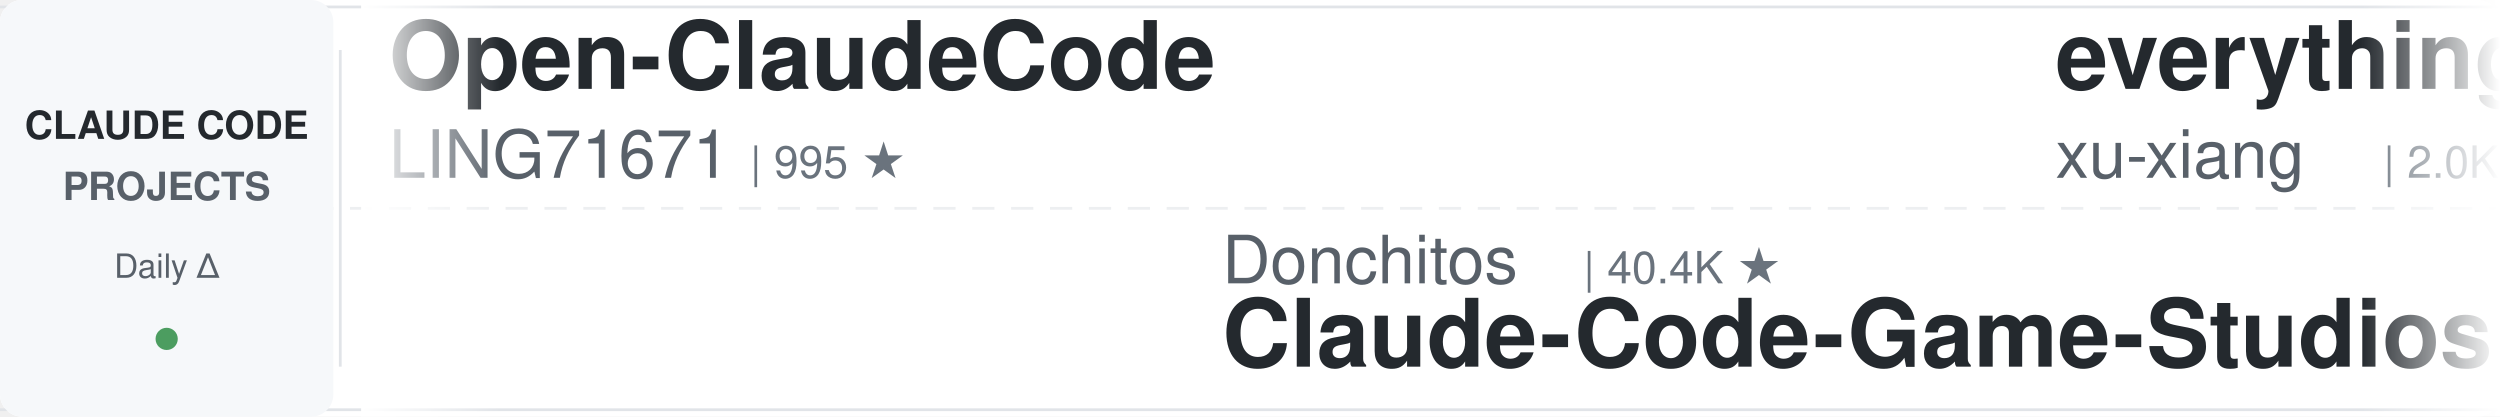
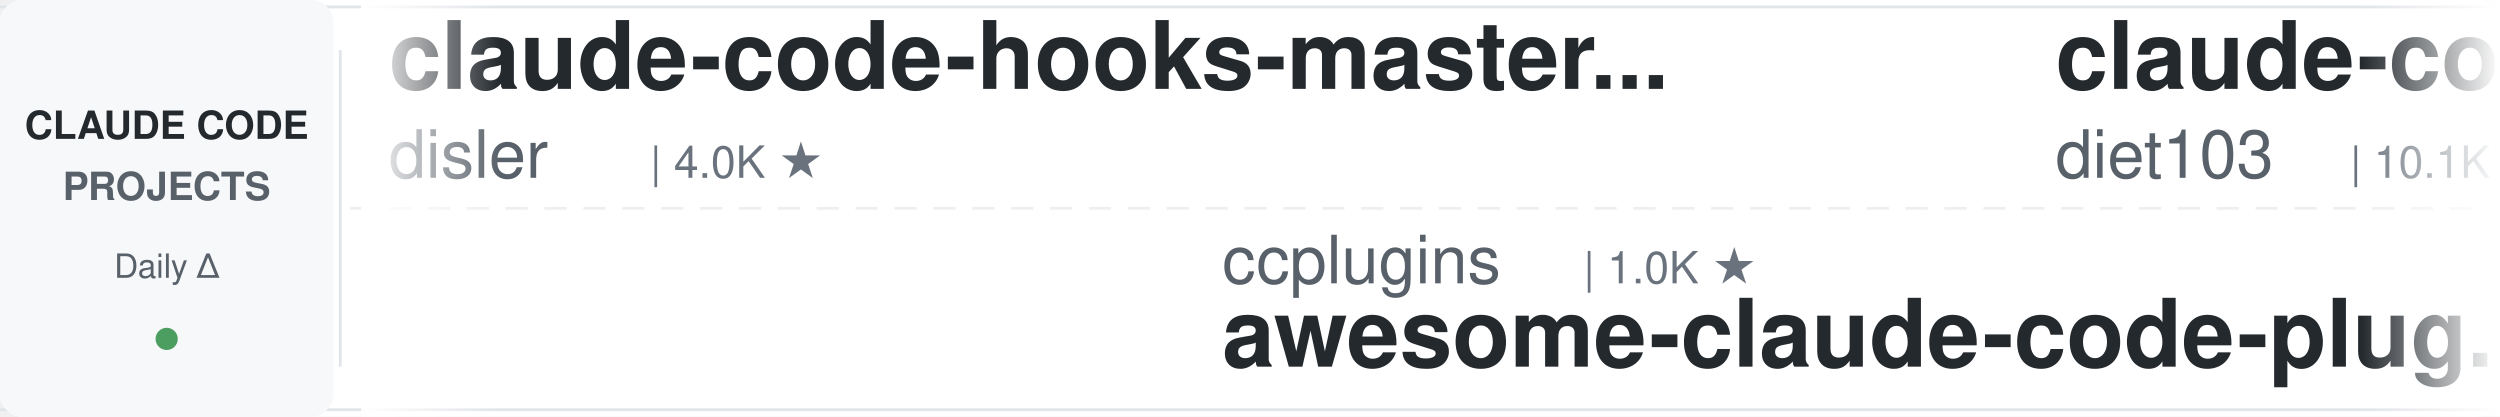
<svg xmlns="http://www.w3.org/2000/svg" width="900" height="150">
  <defs>
    <linearGradient id="leftFade" x1="0%" y1="0%" x2="100%" y2="0%">
      <stop offset="0%" style="stop-color:#ffffff;stop-opacity:1" />
      <stop offset="100%" style="stop-color:#ffffff;stop-opacity:0" />
    </linearGradient>
    <linearGradient id="rightFade" x1="0%" y1="0%" x2="100%" y2="0%">
      <stop offset="0%" style="stop-color:#ffffff;stop-opacity:0" />
      <stop offset="100%" style="stop-color:#ffffff;stop-opacity:1" />
    </linearGradient>
  </defs>
  <rect width="900" height="150" fill="#ffffff" rx="8" />
  <rect x="0" y="2" width="900" height="1" fill="#e1e4e8" />
  <rect x="0" y="147" width="900" height="1" fill="#e1e4e8" />
  <line x1="0" y1="75" x2="900" y2="75" stroke="#e1e4e8" stroke-width="1" stroke-dasharray="8 6" opacity="0.6" />
  <rect x="0" y="0" width="120" height="150" fill="#f6f8fa" rx="8" />
  <text x="60" y="50" font-family="-apple-system, BlinkMacSystemFont, 'Segoe UI', Helvetica, Arial, sans-serif" font-size="14" font-weight="600" fill="#24292e" text-anchor="middle">CLAUDE CODE</text>
  <text x="60" y="72" font-family="-apple-system, BlinkMacSystemFont, 'Segoe UI', Helvetica, Arial, sans-serif" font-size="14" font-weight="600" fill="#586069" text-anchor="middle">PROJECTS</text>
  <text x="60" y="100" font-family="-apple-system, BlinkMacSystemFont, 'Segoe UI', Helvetica, Arial, sans-serif" font-size="12" font-weight="500" fill="#586069" text-anchor="middle">Daily Δ</text>
  <circle cx="60" cy="122" r="4" fill="#22863a" opacity="0.8" />
  <rect x="122" y="18" width="1" height="114" fill="#e1e4e8" />
  <clipPath id="tickerClip">
    <rect x="130" y="0" width="770" height="150" />
  </clipPath>
  <g clip-path="url(#tickerClip)">
    <g id="tickerItems">
      <animateTransform attributeName="transform" attributeType="XML" type="translate" from="0 0" to="-3000 0" dur="54s" repeatCount="indefinite" />
      <g transform="translate(0, 0)">
-         <text x="140" y="32" font-family="-apple-system, BlinkMacSystemFont, 'Segoe UI', Helvetica, Arial, sans-serif" font-size="34" font-weight="600" fill="#24292e">Open-ClaudeCode</text>
-         <text x="140" y="64" font-family="-apple-system, BlinkMacSystemFont, 'Segoe UI', Helvetica, Arial, sans-serif" font-size="24" font-weight="400" fill="#586069">LING71671</text>
-         <text x="270" y="64" font-family="-apple-system, BlinkMacSystemFont, 'Segoe UI', Helvetica, Arial, sans-serif" font-size="16" font-weight="500" fill="#6a737d">| 995 ★</text>
+         <text x="140" y="32" font-family="-apple-system, BlinkMacSystemFont, 'Segoe UI', Helvetica, Arial, sans-serif" font-size="34" font-weight="600" fill="#24292e">claude-code-hooks-master...</text>
+         <text x="140" y="64" font-family="-apple-system, BlinkMacSystemFont, 'Segoe UI', Helvetica, Arial, sans-serif" font-size="24" font-weight="400" fill="#586069">disler</text>
+         <text x="234" y="64" font-family="-apple-system, BlinkMacSystemFont, 'Segoe UI', Helvetica, Arial, sans-serif" font-size="16" font-weight="500" fill="#6a737d">| 4.0K ★</text>
      </g>
      <g transform="translate(300, 0)">
-         <text x="140" y="102" font-family="-apple-system, BlinkMacSystemFont, 'Segoe UI', Helvetica, Arial, sans-serif" font-size="24" font-weight="400" fill="#586069">Donchitos</text>
-         <text x="270" y="102" font-family="-apple-system, BlinkMacSystemFont, 'Segoe UI', Helvetica, Arial, sans-serif" font-size="16" font-weight="500" fill="#6a737d">| 40.4K ★</text>
-         <text x="140" y="132" font-family="-apple-system, BlinkMacSystemFont, 'Segoe UI', Helvetica, Arial, sans-serif" font-size="34" font-weight="600" fill="#24292e">Claude-Code-Game-Studios</text>
+         <text x="140" y="102" font-family="-apple-system, BlinkMacSystemFont, 'Segoe UI', Helvetica, Arial, sans-serif" font-size="24" font-weight="400" fill="#586069">ccplugins</text>
+         <text x="270" y="102" font-family="-apple-system, BlinkMacSystemFont, 'Segoe UI', Helvetica, Arial, sans-serif" font-size="16" font-weight="500" fill="#6a737d">| 1.0K ★</text>
+         <text x="140" y="132" font-family="-apple-system, BlinkMacSystemFont, 'Segoe UI', Helvetica, Arial, sans-serif" font-size="34" font-weight="600" fill="#24292e">awesome-claude-code-plug...</text>
      </g>
      <g transform="translate(600, 0)">
-         <text x="140" y="32" font-family="-apple-system, BlinkMacSystemFont, 'Segoe UI', Helvetica, Arial, sans-serif" font-size="34" font-weight="600" fill="#24292e">everything-claude-code-z...</text>
-         <text x="140" y="64" font-family="-apple-system, BlinkMacSystemFont, 'Segoe UI', Helvetica, Arial, sans-serif" font-size="24" font-weight="400" fill="#586069">xu-xiang</text>
-         <text x="258" y="64" font-family="-apple-system, BlinkMacSystemFont, 'Segoe UI', Helvetica, Arial, sans-serif" font-size="16" font-weight="500" fill="#6a737d">| 2.0K ★</text>
+         <text x="140" y="32" font-family="-apple-system, BlinkMacSystemFont, 'Segoe UI', Helvetica, Arial, sans-serif" font-size="34" font-weight="600" fill="#24292e">claude-code-infrastructu...</text>
+         <text x="140" y="64" font-family="-apple-system, BlinkMacSystemFont, 'Segoe UI', Helvetica, Arial, sans-serif" font-size="24" font-weight="400" fill="#586069">diet103</text>
+         <text x="246" y="64" font-family="-apple-system, BlinkMacSystemFont, 'Segoe UI', Helvetica, Arial, sans-serif" font-size="16" font-weight="500" fill="#6a737d">| 10.1K ★</text>
      </g>
      <g transform="translate(900, 0)">
-         <text x="140" y="102" font-family="-apple-system, BlinkMacSystemFont, 'Segoe UI', Helvetica, Arial, sans-serif" font-size="24" font-weight="400" fill="#586069">JrCx7scC</text>
-         <text x="258" y="102" font-family="-apple-system, BlinkMacSystemFont, 'Segoe UI', Helvetica, Arial, sans-serif" font-size="16" font-weight="500" fill="#6a737d">| 377 ★</text>
-         <text x="140" y="132" font-family="-apple-system, BlinkMacSystemFont, 'Segoe UI', Helvetica, Arial, sans-serif" font-size="34" font-weight="600" fill="#24292e">claude-code-source</text>
+         <text x="140" y="102" font-family="-apple-system, BlinkMacSystemFont, 'Segoe UI', Helvetica, Arial, sans-serif" font-size="24" font-weight="400" fill="#586069">Piebald-AI</text>
+         <text x="282" y="102" font-family="-apple-system, BlinkMacSystemFont, 'Segoe UI', Helvetica, Arial, sans-serif" font-size="16" font-weight="500" fill="#6a737d">| 13.2K ★</text>
+         <text x="140" y="132" font-family="-apple-system, BlinkMacSystemFont, 'Segoe UI', Helvetica, Arial, sans-serif" font-size="34" font-weight="600" fill="#24292e">claude-code-system-promp...</text>
      </g>
      <g transform="translate(1200, 0)">
+         <text x="140" y="32" font-family="-apple-system, BlinkMacSystemFont, 'Segoe UI', Helvetica, Arial, sans-serif" font-size="34" font-weight="600" fill="#24292e">claude-code-proxy</text>
+         <text x="140" y="64" font-family="-apple-system, BlinkMacSystemFont, 'Segoe UI', Helvetica, Arial, sans-serif" font-size="24" font-weight="400" fill="#586069">1rgs</text>
+         <text x="210" y="64" font-family="-apple-system, BlinkMacSystemFont, 'Segoe UI', Helvetica, Arial, sans-serif" font-size="16" font-weight="500" fill="#6a737d">| 3.8K ★</text>
+       </g>
+       <g transform="translate(1500, 0)">
+         <text x="140" y="102" font-family="-apple-system, BlinkMacSystemFont, 'Segoe UI', Helvetica, Arial, sans-serif" font-size="24" font-weight="400" fill="#586069">huangserva</text>
+         <text x="282" y="102" font-family="-apple-system, BlinkMacSystemFont, 'Segoe UI', Helvetica, Arial, sans-serif" font-size="16" font-weight="500" fill="#6a737d">| 633 ★</text>
+         <text x="140" y="132" font-family="-apple-system, BlinkMacSystemFont, 'Segoe UI', Helvetica, Arial, sans-serif" font-size="34" font-weight="600" fill="#24292e">claude-code-cli</text>
+       </g>
+       <g transform="translate(1800, 0)">
        <text x="140" y="32" font-family="-apple-system, BlinkMacSystemFont, 'Segoe UI', Helvetica, Arial, sans-serif" font-size="34" font-weight="600" fill="#24292e">oh-my-claudecode</text>
        <text x="140" y="64" font-family="-apple-system, BlinkMacSystemFont, 'Segoe UI', Helvetica, Arial, sans-serif" font-size="24" font-weight="400" fill="#586069">Yeachan-Heo</text>
        <text x="294" y="64" font-family="-apple-system, BlinkMacSystemFont, 'Segoe UI', Helvetica, Arial, sans-serif" font-size="16" font-weight="500" fill="#6a737d">| 41.0K ★</text>
      </g>
-       <g transform="translate(1500, 0)">
-         <text x="140" y="102" font-family="-apple-system, BlinkMacSystemFont, 'Segoe UI', Helvetica, Arial, sans-serif" font-size="24" font-weight="400" fill="#586069">diet103</text>
-         <text x="246" y="102" font-family="-apple-system, BlinkMacSystemFont, 'Segoe UI', Helvetica, Arial, sans-serif" font-size="16" font-weight="500" fill="#6a737d">| 10.1K ★</text>
-         <text x="140" y="132" font-family="-apple-system, BlinkMacSystemFont, 'Segoe UI', Helvetica, Arial, sans-serif" font-size="34" font-weight="600" fill="#24292e">claude-code-infrastructu...</text>
-       </g>
-       <g transform="translate(1800, 0)">
-         <text x="140" y="32" font-family="-apple-system, BlinkMacSystemFont, 'Segoe UI', Helvetica, Arial, sans-serif" font-size="34" font-weight="600" fill="#24292e">claude-code-reverse</text>
-         <text x="140" y="64" font-family="-apple-system, BlinkMacSystemFont, 'Segoe UI', Helvetica, Arial, sans-serif" font-size="24" font-weight="400" fill="#586069">Yuyz0112</text>
-         <text x="258" y="64" font-family="-apple-system, BlinkMacSystemFont, 'Segoe UI', Helvetica, Arial, sans-serif" font-size="16" font-weight="500" fill="#6a737d">| 2.5K ★</text>
-       </g>
      <g transform="translate(2100, 0)">
-         <text x="140" y="102" font-family="-apple-system, BlinkMacSystemFont, 'Segoe UI', Helvetica, Arial, sans-serif" font-size="24" font-weight="400" fill="#586069">1rgs</text>
-         <text x="210" y="102" font-family="-apple-system, BlinkMacSystemFont, 'Segoe UI', Helvetica, Arial, sans-serif" font-size="16" font-weight="500" fill="#6a737d">| 3.8K ★</text>
-         <text x="140" y="132" font-family="-apple-system, BlinkMacSystemFont, 'Segoe UI', Helvetica, Arial, sans-serif" font-size="34" font-weight="600" fill="#24292e">claude-code-proxy</text>
+         <text x="140" y="102" font-family="-apple-system, BlinkMacSystemFont, 'Segoe UI', Helvetica, Arial, sans-serif" font-size="24" font-weight="400" fill="#586069">centminmod</text>
+         <text x="282" y="102" font-family="-apple-system, BlinkMacSystemFont, 'Segoe UI', Helvetica, Arial, sans-serif" font-size="16" font-weight="500" fill="#6a737d">| 2.7K ★</text>
+         <text x="140" y="132" font-family="-apple-system, BlinkMacSystemFont, 'Segoe UI', Helvetica, Arial, sans-serif" font-size="34" font-weight="600" fill="#24292e">my-claude-code-setup</text>
      </g>
      <g transform="translate(2400, 0)">
-         <text x="140" y="32" font-family="-apple-system, BlinkMacSystemFont, 'Segoe UI', Helvetica, Arial, sans-serif" font-size="34" font-weight="600" fill="#24292e">claude-code-harness</text>
-         <text x="140" y="64" font-family="-apple-system, BlinkMacSystemFont, 'Segoe UI', Helvetica, Arial, sans-serif" font-size="24" font-weight="400" fill="#586069">Chachamaru127</text>
-         <text x="318" y="64" font-family="-apple-system, BlinkMacSystemFont, 'Segoe UI', Helvetica, Arial, sans-serif" font-size="16" font-weight="500" fill="#6a737d">| 3.2K ★</text>
+         <text x="140" y="32" font-family="-apple-system, BlinkMacSystemFont, 'Segoe UI', Helvetica, Arial, sans-serif" font-size="34" font-weight="600" fill="#24292e">claude-code-proxy</text>
+         <text x="140" y="64" font-family="-apple-system, BlinkMacSystemFont, 'Segoe UI', Helvetica, Arial, sans-serif" font-size="24" font-weight="400" fill="#586069">fuergaosi233</text>
+         <text x="306" y="64" font-family="-apple-system, BlinkMacSystemFont, 'Segoe UI', Helvetica, Arial, sans-serif" font-size="16" font-weight="500" fill="#6a737d">| 2.8K ★</text>
      </g>
      <g transform="translate(2700, 0)">
-         <text x="140" y="102" font-family="-apple-system, BlinkMacSystemFont, 'Segoe UI', Helvetica, Arial, sans-serif" font-size="24" font-weight="400" fill="#586069">digitalsamba</text>
-         <text x="306" y="102" font-family="-apple-system, BlinkMacSystemFont, 'Segoe UI', Helvetica, Arial, sans-serif" font-size="16" font-weight="500" fill="#6a737d">| 2.7K ★</text>
-         <text x="140" y="132" font-family="-apple-system, BlinkMacSystemFont, 'Segoe UI', Helvetica, Arial, sans-serif" font-size="34" font-weight="600" fill="#24292e">claude-code-video-toolki...</text>
+         <text x="140" y="102" font-family="-apple-system, BlinkMacSystemFont, 'Segoe UI', Helvetica, Arial, sans-serif" font-size="24" font-weight="400" fill="#586069">shanraisshan</text>
+         <text x="306" y="102" font-family="-apple-system, BlinkMacSystemFont, 'Segoe UI', Helvetica, Arial, sans-serif" font-size="16" font-weight="500" fill="#6a737d">| 69.3K ★</text>
+         <text x="140" y="132" font-family="-apple-system, BlinkMacSystemFont, 'Segoe UI', Helvetica, Arial, sans-serif" font-size="34" font-weight="600" fill="#24292e">claude-code-best-practic...</text>
      </g>
      <g transform="translate(3000, 0)">
-         <text x="140" y="32" font-family="-apple-system, BlinkMacSystemFont, 'Segoe UI', Helvetica, Arial, sans-serif" font-size="34" font-weight="600" fill="#24292e">Open-ClaudeCode</text>
-         <text x="140" y="64" font-family="-apple-system, BlinkMacSystemFont, 'Segoe UI', Helvetica, Arial, sans-serif" font-size="24" font-weight="400" fill="#586069">LING71671</text>
-         <text x="270" y="64" font-family="-apple-system, BlinkMacSystemFont, 'Segoe UI', Helvetica, Arial, sans-serif" font-size="16" font-weight="500" fill="#6a737d">| 995 ★</text>
+         <text x="140" y="32" font-family="-apple-system, BlinkMacSystemFont, 'Segoe UI', Helvetica, Arial, sans-serif" font-size="34" font-weight="600" fill="#24292e">claude-code-hooks-master...</text>
+         <text x="140" y="64" font-family="-apple-system, BlinkMacSystemFont, 'Segoe UI', Helvetica, Arial, sans-serif" font-size="24" font-weight="400" fill="#586069">disler</text>
+         <text x="234" y="64" font-family="-apple-system, BlinkMacSystemFont, 'Segoe UI', Helvetica, Arial, sans-serif" font-size="16" font-weight="500" fill="#6a737d">| 4.0K ★</text>
      </g>
      <g transform="translate(3300, 0)">
-         <text x="140" y="102" font-family="-apple-system, BlinkMacSystemFont, 'Segoe UI', Helvetica, Arial, sans-serif" font-size="24" font-weight="400" fill="#586069">Donchitos</text>
-         <text x="270" y="102" font-family="-apple-system, BlinkMacSystemFont, 'Segoe UI', Helvetica, Arial, sans-serif" font-size="16" font-weight="500" fill="#6a737d">| 40.4K ★</text>
-         <text x="140" y="132" font-family="-apple-system, BlinkMacSystemFont, 'Segoe UI', Helvetica, Arial, sans-serif" font-size="34" font-weight="600" fill="#24292e">Claude-Code-Game-Studios</text>
+         <text x="140" y="102" font-family="-apple-system, BlinkMacSystemFont, 'Segoe UI', Helvetica, Arial, sans-serif" font-size="24" font-weight="400" fill="#586069">ccplugins</text>
+         <text x="270" y="102" font-family="-apple-system, BlinkMacSystemFont, 'Segoe UI', Helvetica, Arial, sans-serif" font-size="16" font-weight="500" fill="#6a737d">| 1.0K ★</text>
+         <text x="140" y="132" font-family="-apple-system, BlinkMacSystemFont, 'Segoe UI', Helvetica, Arial, sans-serif" font-size="34" font-weight="600" fill="#24292e">awesome-claude-code-plug...</text>
      </g>
      <g transform="translate(3600, 0)">
-         <text x="140" y="32" font-family="-apple-system, BlinkMacSystemFont, 'Segoe UI', Helvetica, Arial, sans-serif" font-size="34" font-weight="600" fill="#24292e">everything-claude-code-z...</text>
-         <text x="140" y="64" font-family="-apple-system, BlinkMacSystemFont, 'Segoe UI', Helvetica, Arial, sans-serif" font-size="24" font-weight="400" fill="#586069">xu-xiang</text>
-         <text x="258" y="64" font-family="-apple-system, BlinkMacSystemFont, 'Segoe UI', Helvetica, Arial, sans-serif" font-size="16" font-weight="500" fill="#6a737d">| 2.0K ★</text>
+         <text x="140" y="32" font-family="-apple-system, BlinkMacSystemFont, 'Segoe UI', Helvetica, Arial, sans-serif" font-size="34" font-weight="600" fill="#24292e">claude-code-infrastructu...</text>
+         <text x="140" y="64" font-family="-apple-system, BlinkMacSystemFont, 'Segoe UI', Helvetica, Arial, sans-serif" font-size="24" font-weight="400" fill="#586069">diet103</text>
+         <text x="246" y="64" font-family="-apple-system, BlinkMacSystemFont, 'Segoe UI', Helvetica, Arial, sans-serif" font-size="16" font-weight="500" fill="#6a737d">| 10.1K ★</text>
      </g>
      <g transform="translate(3900, 0)">
-         <text x="140" y="102" font-family="-apple-system, BlinkMacSystemFont, 'Segoe UI', Helvetica, Arial, sans-serif" font-size="24" font-weight="400" fill="#586069">JrCx7scC</text>
-         <text x="258" y="102" font-family="-apple-system, BlinkMacSystemFont, 'Segoe UI', Helvetica, Arial, sans-serif" font-size="16" font-weight="500" fill="#6a737d">| 377 ★</text>
-         <text x="140" y="132" font-family="-apple-system, BlinkMacSystemFont, 'Segoe UI', Helvetica, Arial, sans-serif" font-size="34" font-weight="600" fill="#24292e">claude-code-source</text>
+         <text x="140" y="102" font-family="-apple-system, BlinkMacSystemFont, 'Segoe UI', Helvetica, Arial, sans-serif" font-size="24" font-weight="400" fill="#586069">Piebald-AI</text>
+         <text x="282" y="102" font-family="-apple-system, BlinkMacSystemFont, 'Segoe UI', Helvetica, Arial, sans-serif" font-size="16" font-weight="500" fill="#6a737d">| 13.2K ★</text>
+         <text x="140" y="132" font-family="-apple-system, BlinkMacSystemFont, 'Segoe UI', Helvetica, Arial, sans-serif" font-size="34" font-weight="600" fill="#24292e">claude-code-system-promp...</text>
      </g>
    </g>
  </g>
  <rect x="130" y="0" width="50" height="150" fill="url(#leftFade)" />
  <rect x="850" y="0" width="50" height="150" fill="url(#rightFade)" />
</svg>
